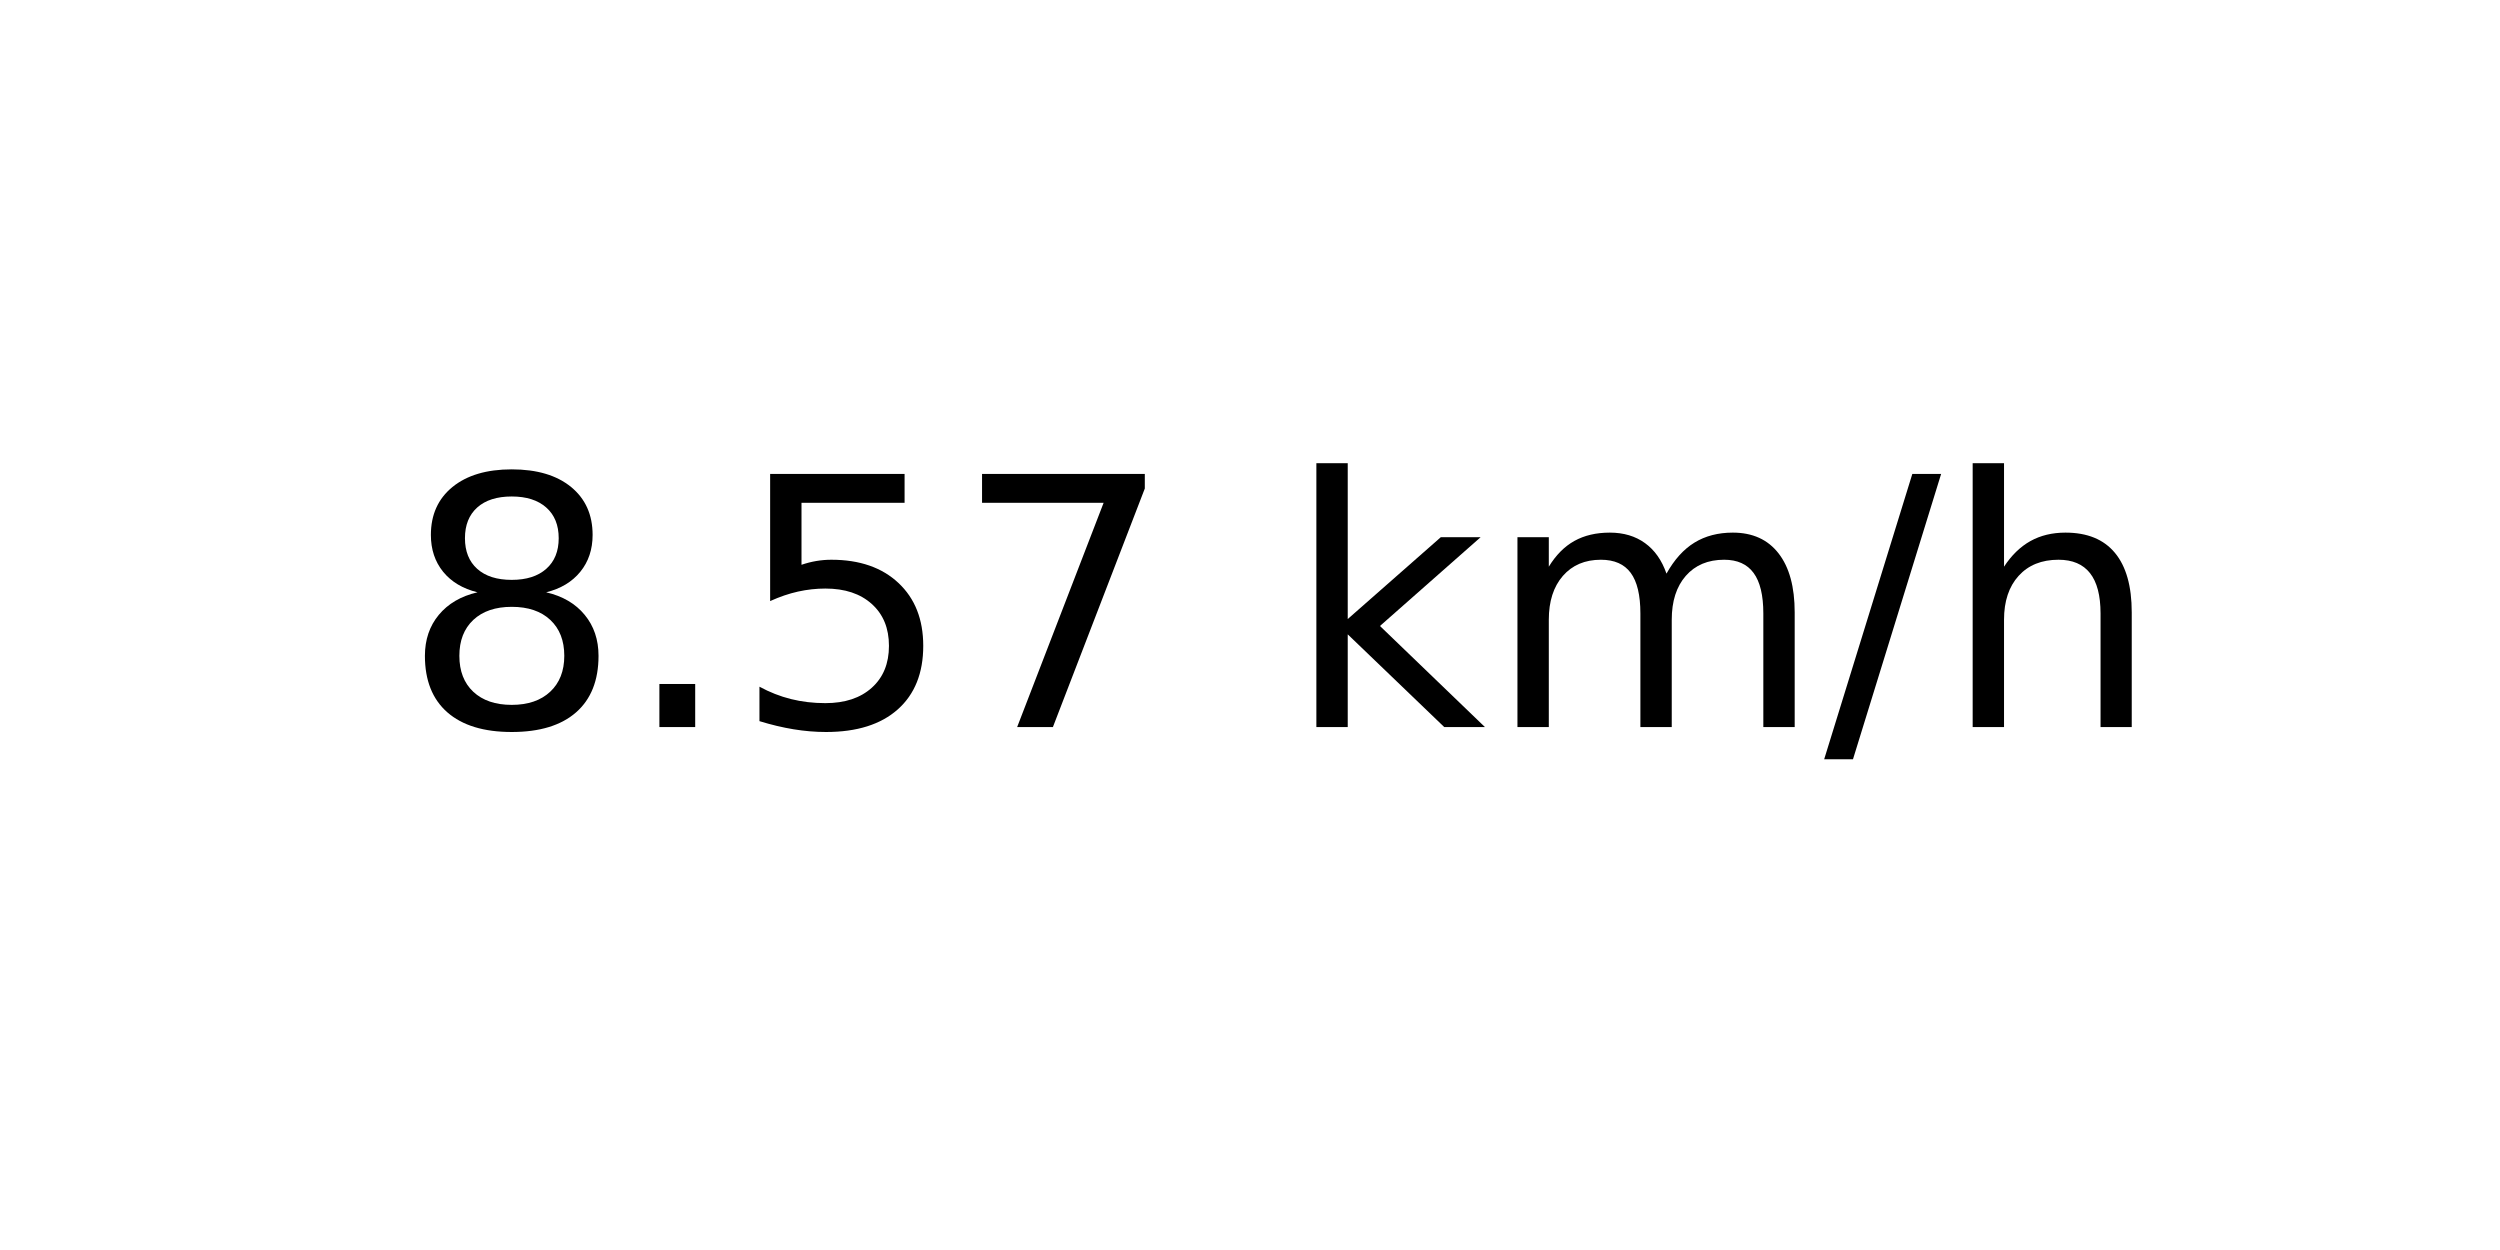
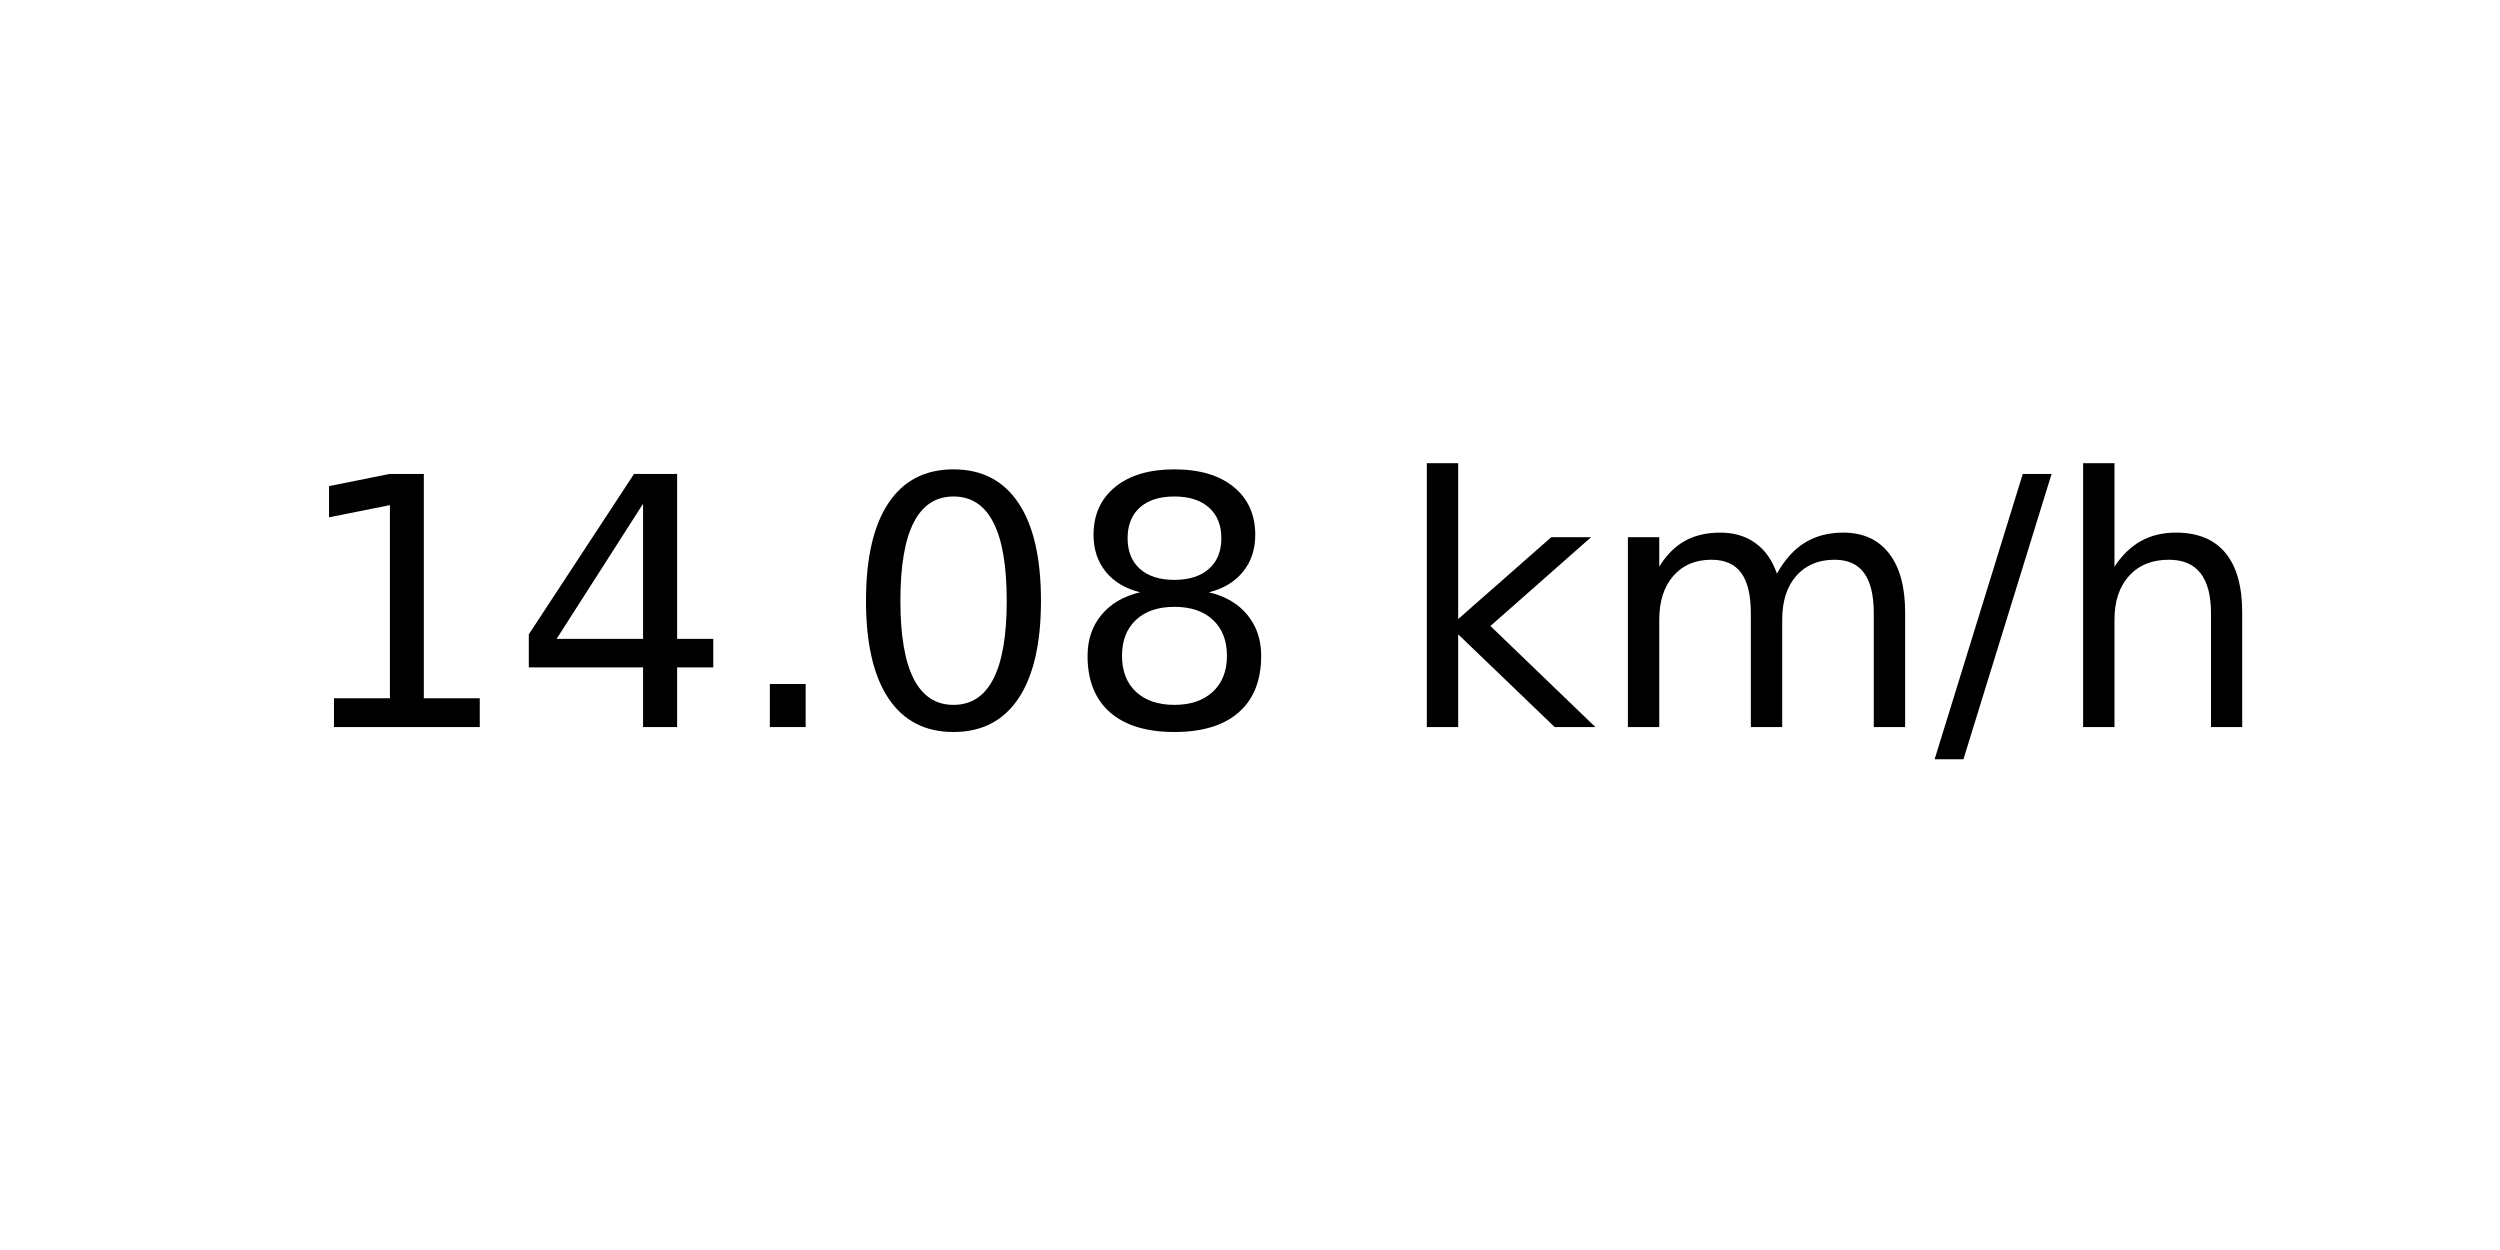
<svg xmlns="http://www.w3.org/2000/svg" xmlns:xlink="http://www.w3.org/1999/xlink" width="72pt" height="36pt" viewBox="0 0 72 36" version="1.1">
  <defs>
    <style type="text/css">*{stroke-linejoin: round; stroke-linecap: butt}</style>
  </defs>
  <g id="figure_1">
    <g id="axes_1">
      <g id="text_1">
-         <g transform="translate(11.55937 20.93937) scale(0.1 -0.1)">
+         <g transform="translate(8.378125 20.93937) scale(0.1 -0.1)">
          <defs>
+             <path id="DejaVuSans-31" d="M 794 531  L 1825 531  L 1825 4091  L 703 3866  L 703 4441  L 1819 4666  L 2450 4666  L 2450 531  L 3481 531  L 3481 0  L 794 0  L 794 531  z " transform="scale(0.015625)" />
+             <path id="DejaVuSans-34" d="M 2419 4116  L 825 1625  L 2419 1625  L 2419 4116  z M 2253 4666  L 3047 4666  L 3047 1625  L 3713 1625  L 3713 1100  L 3047 1100  L 3047 0  L 2419 0  L 2419 1100  L 313 1100  L 313 1709  L 2253 4666  z " transform="scale(0.015625)" />
+             <path id="DejaVuSans-2e" d="M 684 794  L 1344 794  L 1344 0  L 684 0  L 684 794  z " transform="scale(0.015625)" />
+             <path id="DejaVuSans-30" d="M 2034 4250  Q 1547 4250 1301 3770  Q 1056 3291 1056 2328  Q 1056 1369 1301 889  Q 1547 409 2034 409  Q 2525 409 2770 889  Q 3016 1369 3016 2328  Q 3016 3291 2770 3770  Q 2525 4250 2034 4250  z M 2034 4750  Q 2819 4750 3233 4129  Q 3647 3509 3647 2328  Q 3647 1150 3233 529  Q 2819 -91 2034 -91  Q 1250 -91 836 529  Q 422 1150 422 2328  Q 422 3509 836 4129  Q 1250 4750 2034 4750  z " transform="scale(0.015625)" />
            <path id="DejaVuSans-38" d="M 2034 2216  Q 1584 2216 1326 1975  Q 1069 1734 1069 1313  Q 1069 891 1326 650  Q 1584 409 2034 409  Q 2484 409 2743 651  Q 3003 894 3003 1313  Q 3003 1734 2745 1975  Q 2488 2216 2034 2216  z M 1403 2484  Q 997 2584 770 2862  Q 544 3141 544 3541  Q 544 4100 942 4425  Q 1341 4750 2034 4750  Q 2731 4750 3128 4425  Q 3525 4100 3525 3541  Q 3525 3141 3298 2862  Q 3072 2584 2669 2484  Q 3125 2378 3379 2068  Q 3634 1759 3634 1313  Q 3634 634 3220 271  Q 2806 -91 2034 -91  Q 1263 -91 848 271  Q 434 634 434 1313  Q 434 1759 690 2068  Q 947 2378 1403 2484  z M 1172 3481  Q 1172 3119 1398 2916  Q 1625 2713 2034 2713  Q 2441 2713 2670 2916  Q 2900 3119 2900 3481  Q 2900 3844 2670 4047  Q 2441 4250 2034 4250  Q 1625 4250 1398 4047  Q 1172 3844 1172 3481  z " transform="scale(0.015625)" />
-             <path id="DejaVuSans-2e" d="M 684 794  L 1344 794  L 1344 0  L 684 0  L 684 794  z " transform="scale(0.015625)" />
-             <path id="DejaVuSans-35" d="M 691 4666  L 3169 4666  L 3169 4134  L 1269 4134  L 1269 2991  Q 1406 3038 1543 3061  Q 1681 3084 1819 3084  Q 2600 3084 3056 2656  Q 3513 2228 3513 1497  Q 3513 744 3044 326  Q 2575 -91 1722 -91  Q 1428 -91 1123 -41  Q 819 9 494 109  L 494 744  Q 775 591 1075 516  Q 1375 441 1709 441  Q 2250 441 2565 725  Q 2881 1009 2881 1497  Q 2881 1984 2565 2268  Q 2250 2553 1709 2553  Q 1456 2553 1204 2497  Q 953 2441 691 2322  L 691 4666  z " transform="scale(0.015625)" />
-             <path id="DejaVuSans-37" d="M 525 4666  L 3525 4666  L 3525 4397  L 1831 0  L 1172 0  L 2766 4134  L 525 4134  L 525 4666  z " transform="scale(0.015625)" />
            <path id="DejaVuSans-20" transform="scale(0.015625)" />
            <path id="DejaVuSans-6b" d="M 581 4863  L 1159 4863  L 1159 1991  L 2875 3500  L 3609 3500  L 1753 1863  L 3688 0  L 2938 0  L 1159 1709  L 1159 0  L 581 0  L 581 4863  z " transform="scale(0.015625)" />
            <path id="DejaVuSans-6d" d="M 3328 2828  Q 3544 3216 3844 3400  Q 4144 3584 4550 3584  Q 5097 3584 5394 3201  Q 5691 2819 5691 2113  L 5691 0  L 5113 0  L 5113 2094  Q 5113 2597 4934 2840  Q 4756 3084 4391 3084  Q 3944 3084 3684 2787  Q 3425 2491 3425 1978  L 3425 0  L 2847 0  L 2847 2094  Q 2847 2600 2669 2842  Q 2491 3084 2119 3084  Q 1678 3084 1418 2786  Q 1159 2488 1159 1978  L 1159 0  L 581 0  L 581 3500  L 1159 3500  L 1159 2956  Q 1356 3278 1631 3431  Q 1906 3584 2284 3584  Q 2666 3584 2933 3390  Q 3200 3197 3328 2828  z " transform="scale(0.015625)" />
            <path id="DejaVuSans-2f" d="M 1625 4666  L 2156 4666  L 531 -594  L 0 -594  L 1625 4666  z " transform="scale(0.015625)" />
            <path id="DejaVuSans-68" d="M 3513 2113  L 3513 0  L 2938 0  L 2938 2094  Q 2938 2591 2744 2837  Q 2550 3084 2163 3084  Q 1697 3084 1428 2787  Q 1159 2491 1159 1978  L 1159 0  L 581 0  L 581 4863  L 1159 4863  L 1159 2956  Q 1366 3272 1645 3428  Q 1925 3584 2291 3584  Q 2894 3584 3203 3211  Q 3513 2838 3513 2113  z " transform="scale(0.015625)" />
          </defs>
-           <use xlink:href="#DejaVuSans-38" />
-           <use xlink:href="#DejaVuSans-2e" x="63.623" />
-           <use xlink:href="#DejaVuSans-35" x="95.41" />
-           <use xlink:href="#DejaVuSans-37" x="159.033" />
-           <use xlink:href="#DejaVuSans-20" x="222.656" />
-           <use xlink:href="#DejaVuSans-6b" x="254.443" />
-           <use xlink:href="#DejaVuSans-6d" x="312.354" />
-           <use xlink:href="#DejaVuSans-2f" x="409.766" />
-           <use xlink:href="#DejaVuSans-68" x="443.457" />
+           <use xlink:href="#DejaVuSans-31" />
+           <use xlink:href="#DejaVuSans-34" x="63.623" />
+           <use xlink:href="#DejaVuSans-2e" x="127.246" />
+           <use xlink:href="#DejaVuSans-30" x="159.033" />
+           <use xlink:href="#DejaVuSans-38" x="222.656" />
+           <use xlink:href="#DejaVuSans-20" x="286.279" />
+           <use xlink:href="#DejaVuSans-6b" x="318.066" />
+           <use xlink:href="#DejaVuSans-6d" x="375.977" />
+           <use xlink:href="#DejaVuSans-2f" x="473.389" />
+           <use xlink:href="#DejaVuSans-68" x="507.08" />
        </g>
      </g>
    </g>
  </g>
</svg>
